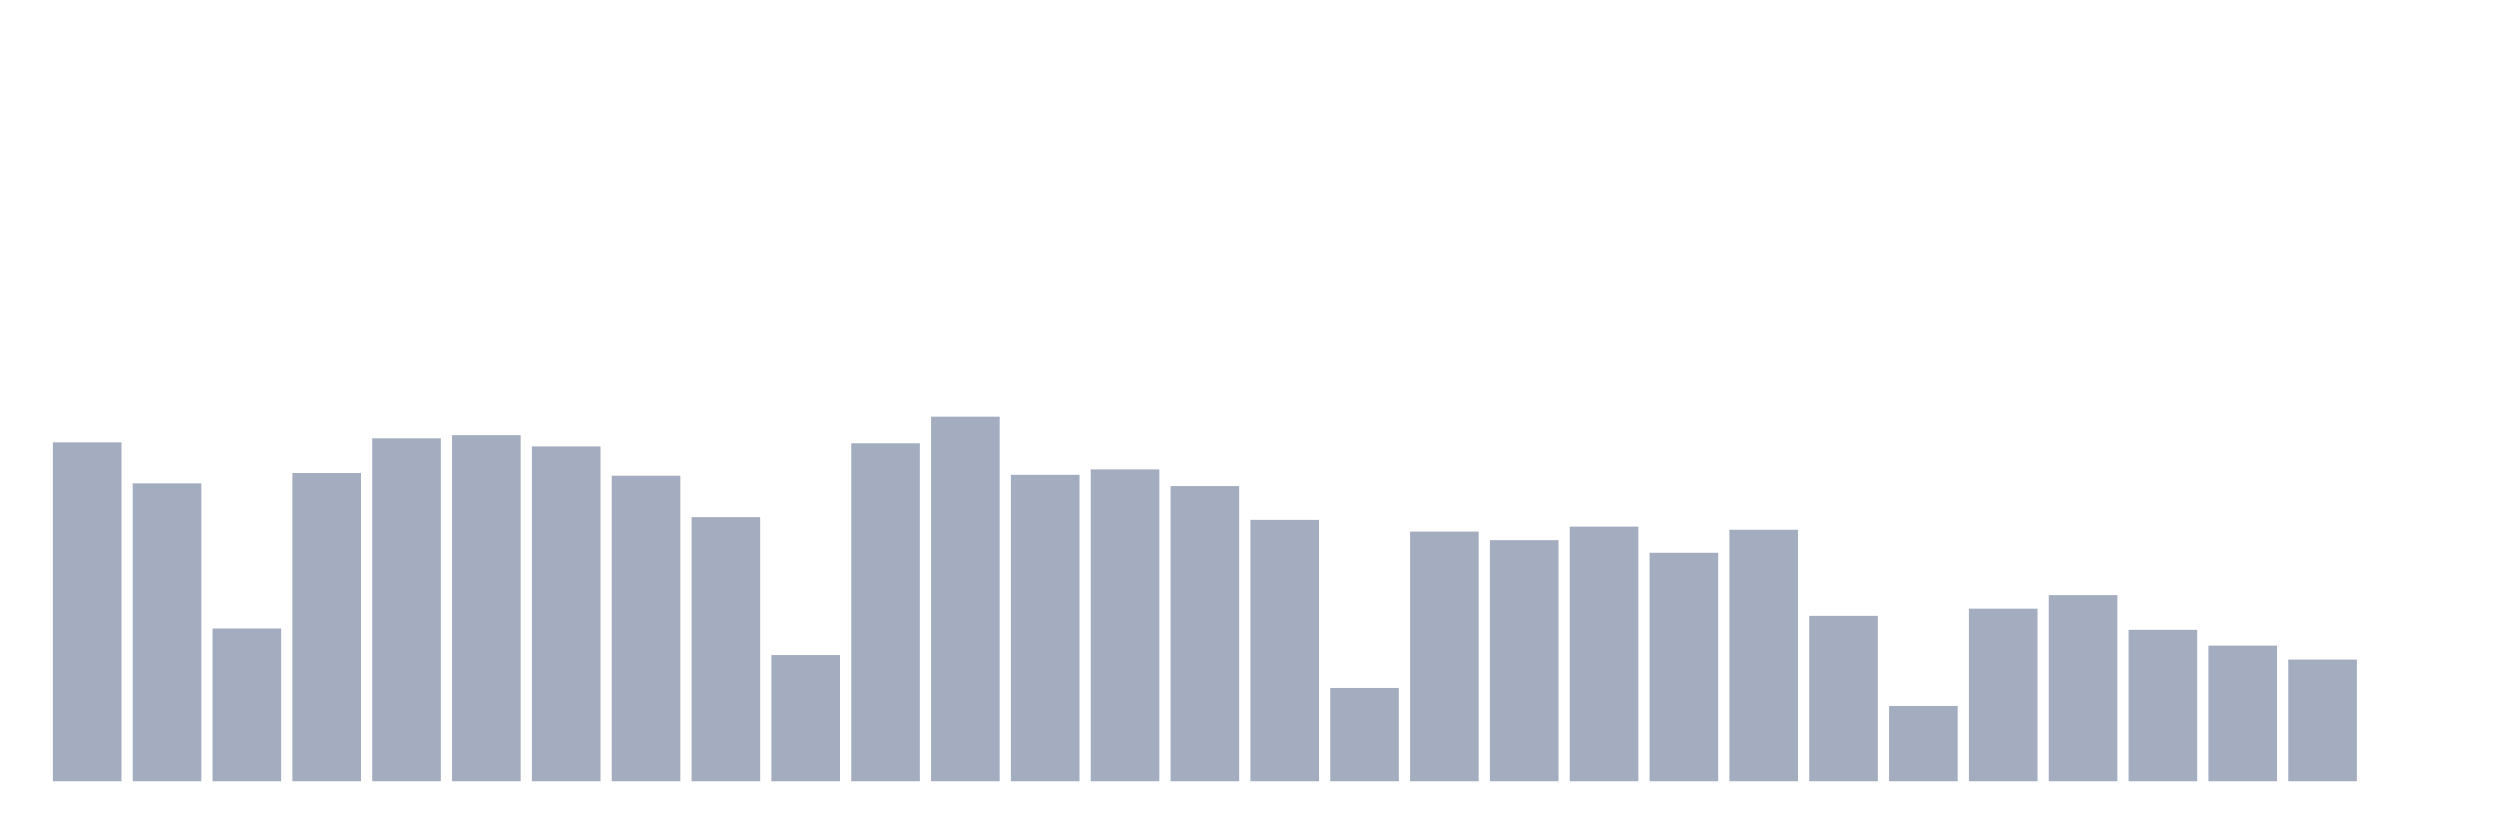
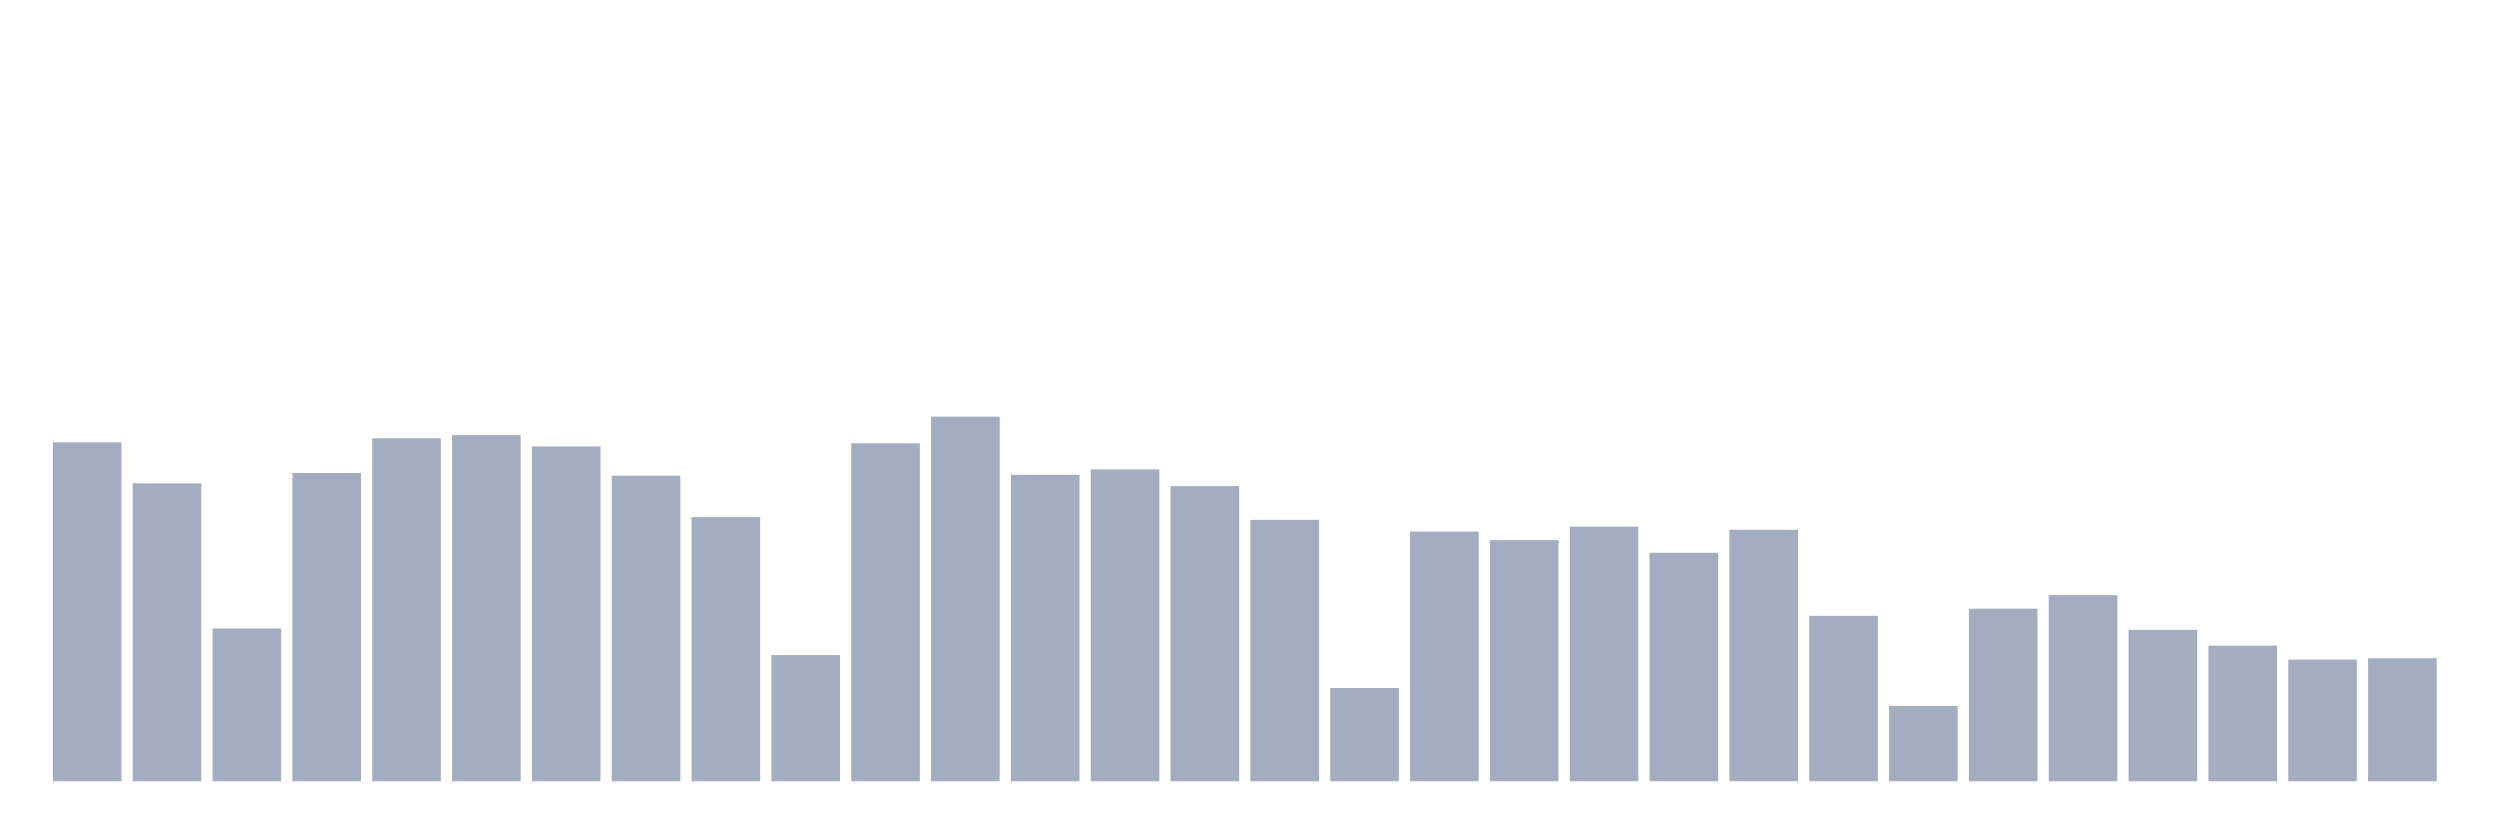
<svg xmlns="http://www.w3.org/2000/svg" viewBox="0 0 480 160">
  <g transform="translate(10,10)">
    <rect class="bar" x="0.153" width="13.175" y="74.932" height="65.068" fill="rgb(164,173,192)" />
    <rect class="bar" x="15.482" width="13.175" y="82.806" height="57.194" fill="rgb(164,173,192)" />
    <rect class="bar" x="30.81" width="13.175" y="110.667" height="29.333" fill="rgb(164,173,192)" />
    <rect class="bar" x="46.138" width="13.175" y="80.816" height="59.184" fill="rgb(164,173,192)" />
    <rect class="bar" x="61.466" width="13.175" y="74.153" height="65.847" fill="rgb(164,173,192)" />
    <rect class="bar" x="76.794" width="13.175" y="73.548" height="66.452" fill="rgb(164,173,192)" />
    <rect class="bar" x="92.123" width="13.175" y="75.711" height="64.289" fill="rgb(164,173,192)" />
    <rect class="bar" x="107.451" width="13.175" y="81.335" height="58.665" fill="rgb(164,173,192)" />
    <rect class="bar" x="122.779" width="13.175" y="89.295" height="50.705" fill="rgb(164,173,192)" />
    <rect class="bar" x="138.107" width="13.175" y="115.773" height="24.227" fill="rgb(164,173,192)" />
    <rect class="bar" x="153.436" width="13.175" y="75.105" height="64.895" fill="rgb(164,173,192)" />
    <rect class="bar" x="168.764" width="13.175" y="70" height="70" fill="rgb(164,173,192)" />
    <rect class="bar" x="184.092" width="13.175" y="81.162" height="58.838" fill="rgb(164,173,192)" />
    <rect class="bar" x="199.42" width="13.175" y="80.124" height="59.876" fill="rgb(164,173,192)" />
    <rect class="bar" x="214.748" width="13.175" y="83.325" height="56.675" fill="rgb(164,173,192)" />
    <rect class="bar" x="230.077" width="13.175" y="89.815" height="50.185" fill="rgb(164,173,192)" />
    <rect class="bar" x="245.405" width="13.175" y="122.089" height="17.911" fill="rgb(164,173,192)" />
    <rect class="bar" x="260.733" width="13.175" y="92.064" height="47.936" fill="rgb(164,173,192)" />
    <rect class="bar" x="276.061" width="13.175" y="93.708" height="46.292" fill="rgb(164,173,192)" />
    <rect class="bar" x="291.39" width="13.175" y="91.112" height="48.888" fill="rgb(164,173,192)" />
    <rect class="bar" x="306.718" width="13.175" y="96.131" height="43.869" fill="rgb(164,173,192)" />
    <rect class="bar" x="322.046" width="13.175" y="91.718" height="48.282" fill="rgb(164,173,192)" />
    <rect class="bar" x="337.374" width="13.175" y="108.245" height="31.755" fill="rgb(164,173,192)" />
    <rect class="bar" x="352.702" width="13.175" y="125.55" height="14.45" fill="rgb(164,173,192)" />
    <rect class="bar" x="368.031" width="13.175" y="106.86" height="33.14" fill="rgb(164,173,192)" />
    <rect class="bar" x="383.359" width="13.175" y="104.265" height="35.735" fill="rgb(164,173,192)" />
    <rect class="bar" x="398.687" width="13.175" y="110.927" height="29.073" fill="rgb(164,173,192)" />
    <rect class="bar" x="414.015" width="13.175" y="113.956" height="26.044" fill="rgb(164,173,192)" />
    <rect class="bar" x="429.344" width="13.175" y="116.638" height="23.362" fill="rgb(164,173,192)" />
-     <rect class="bar" x="444.672" width="13.175" y="140" height="0" fill="rgb(164,173,192)" />
+     <rect class="bar" x="444.672" width="13.175" y="116.378" height="23.622" fill="rgb(164,173,192)" />
  </g>
</svg>
